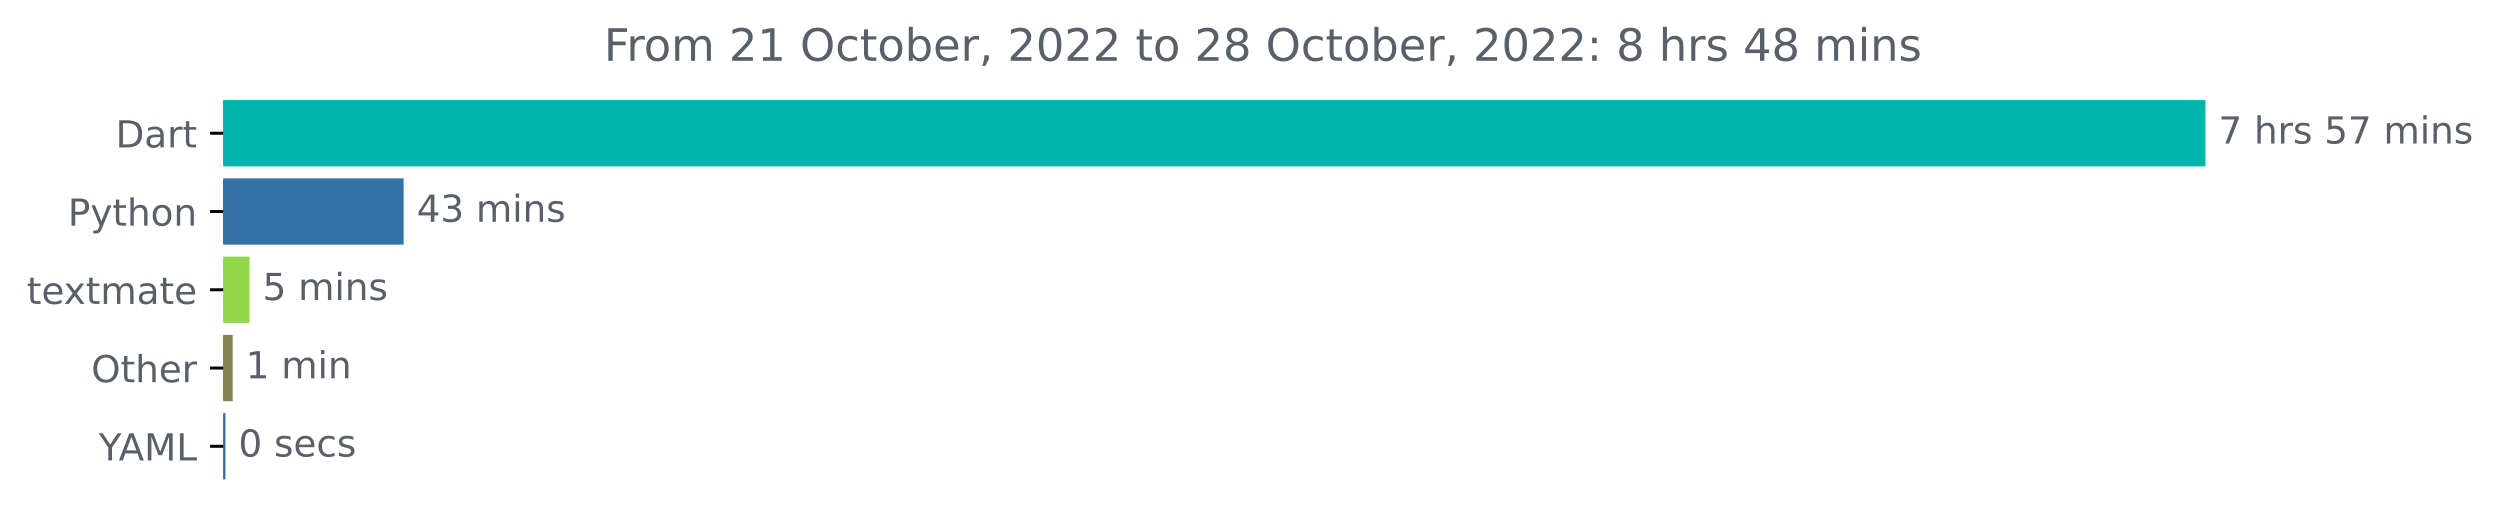
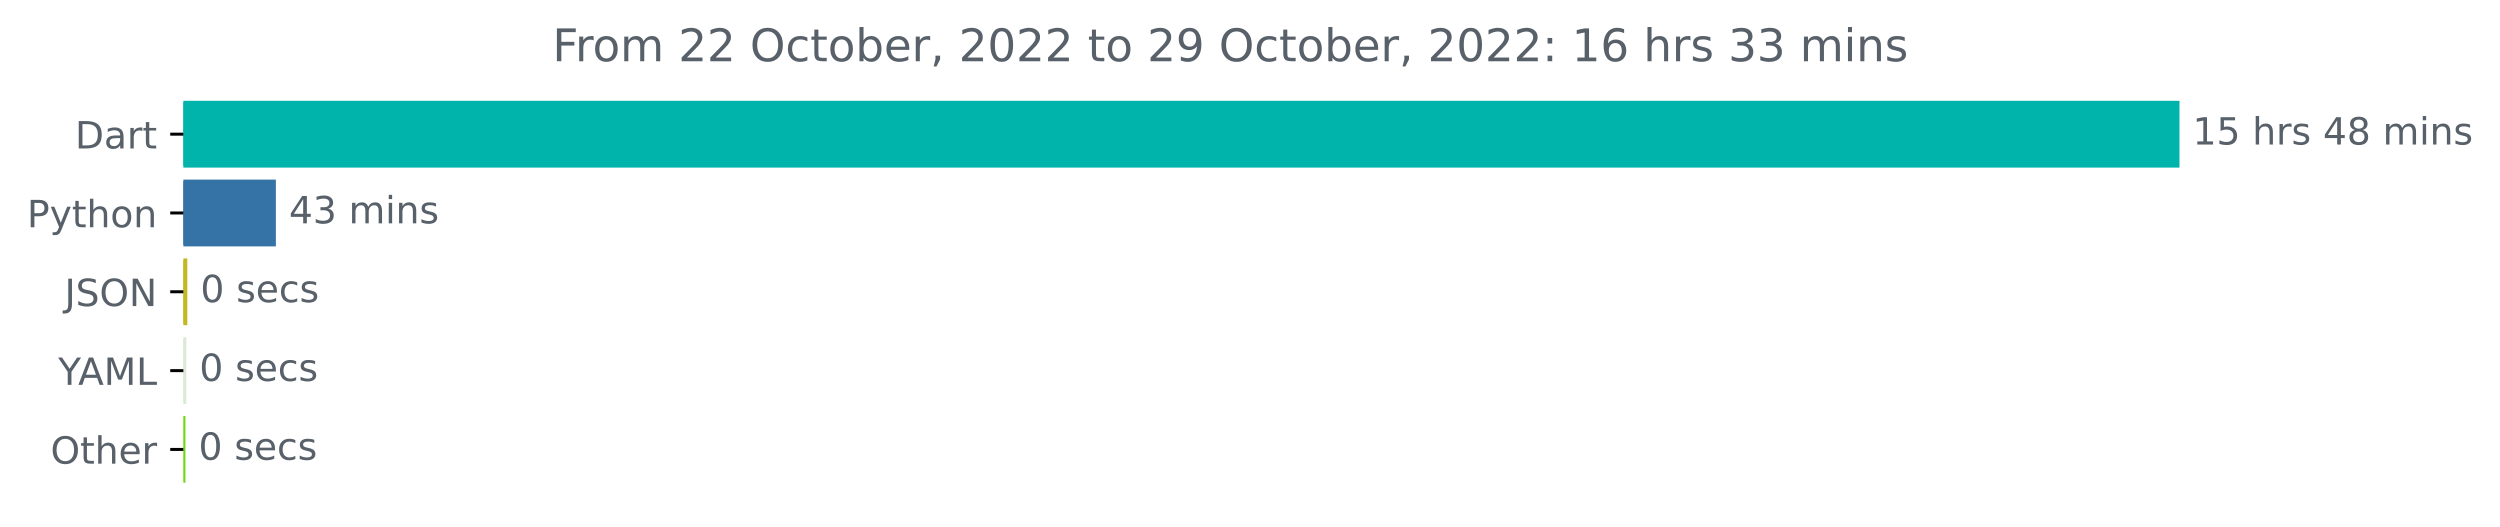
- <svg xmlns="http://www.w3.org/2000/svg" xmlns:xlink="http://www.w3.org/1999/xlink" width="670.854pt" height="140.398pt" viewBox="0 0 670.854 140.398" version="1.1">
+ <svg xmlns="http://www.w3.org/2000/svg" xmlns:xlink="http://www.w3.org/1999/xlink" width="666.199pt" height="140.398pt" viewBox="0 0 666.199 140.398" version="1.1">
  <defs>
    <style type="text/css">*{stroke-linejoin: round; stroke-linecap: butt}</style>
  </defs>
  <g id="figure_1">
    <g id="patch_1">
-       <path d="M 0 140.398  L 670.854 140.398  L 670.854 0  L 0 0  L 0 140.398  z " style="fill: none" />
+       <path d="M 0 140.398  L 666.199 140.398  L 666.199 0  L 0 0  L 0 140.398  z " style="fill: none" />
    </g>
    <g id="axes_1">
      <g id="patch_2">
-         <path d="M 59.88 27.358  L 591.308 27.358  L 591.308 44.158  L 59.88 44.158  z " clip-path="url(#pcef6dce983)" style="fill: #00b4ab; stroke: #00b4ab; stroke-linejoin: miter" />
+         <path d="M 48.862 27.358  L 580.291 27.358  L 580.291 44.158  L 48.862 44.158  z " clip-path="url(#p81ac7693c4)" style="fill: #00b4ab; stroke: #00b4ab; stroke-linejoin: miter" />
      </g>
      <g id="patch_3">
-         <path d="M 59.88 48.358  L 107.812 48.358  L 107.812 65.158  L 59.88 65.158  z " clip-path="url(#pcef6dce983)" style="fill: #3572a5; stroke: #3572a5; stroke-linejoin: miter" />
+         <path d="M 48.862 48.358  L 73.011 48.358  L 73.011 65.158  L 48.862 65.158  z " clip-path="url(#p81ac7693c4)" style="fill: #3572a5; stroke: #3572a5; stroke-linejoin: miter" />
      </g>
      <g id="patch_4">
-         <path d="M 59.88 69.358  L 66.467 69.358  L 66.467 86.158  L 59.88 86.158  z " clip-path="url(#pcef6dce983)" style="fill: #95d74a; stroke: #95d74a; stroke-linejoin: miter" />
+         <path d="M 48.862 69.358  L 49.419 69.358  L 49.419 86.158  L 48.862 86.158  z " clip-path="url(#p81ac7693c4)" style="fill: #c2b822; stroke: #c2b822; stroke-linejoin: miter" />
      </g>
      <g id="patch_5">
-         <path d="M 59.88 90.358  L 61.938 90.358  L 61.938 107.158  L 59.88 107.158  z " clip-path="url(#pcef6dce983)" style="fill: #858051; stroke: #858051; stroke-linejoin: miter" />
+         <path d="M 48.862 90.358  L 49.141 90.358  L 49.141 107.158  L 48.862 107.158  z " clip-path="url(#p81ac7693c4)" style="fill: #dbead6; stroke: #dbead6; stroke-linejoin: miter" />
      </g>
      <g id="patch_6">
-         <path d="M 59.88 111.358  L 59.997 111.358  L 59.997 128.158  L 59.88 128.158  z " clip-path="url(#pcef6dce983)" style="fill: #3a6a9c; stroke: #3a6a9c; stroke-linejoin: miter" />
+         <path d="M 48.862 111.358  L 48.918 111.358  L 48.918 128.158  L 48.862 128.158  z " clip-path="url(#p81ac7693c4)" style="fill: #71d814; stroke: #71d814; stroke-linejoin: miter" />
      </g>
      <g id="matplotlib.axis_1" />
      <g id="matplotlib.axis_2">
        <g id="ytick_1">
          <g id="line2d_1">
            <defs>
-               <path id="mc8846ccb99" d="M 0 0  L -3.5 0  " style="stroke: #000000; stroke-width: 0.8" />
+               <path id="m1a3f1ea60a" d="M 0 0  L -3.5 0  " style="stroke: #000000; stroke-width: 0.8" />
            </defs>
            <g>
-               <use xlink:href="#mc8846ccb99" x="59.88" y="35.758" style="stroke: #000000; stroke-width: 0.8" />
+               <use xlink:href="#m1a3f1ea60a" x="48.862" y="35.758" style="stroke: #000000; stroke-width: 0.8" />
            </g>
          </g>
          <g id="text_1">
-             <g style="fill: #586069" transform="translate(31.02031 39.55734)scale(0.1 -0.1)">
+             <g style="fill: #586069" transform="translate(20.00313 39.55734)scale(0.1 -0.1)">
              <defs>
                <path id="DejaVuSans-44" d="M 1259 4147  L 1259 519  L 2022 519  Q 2988 519 3436 956  Q 3884 1394 3884 2338  Q 3884 3275 3436 3711  Q 2988 4147 2022 4147  L 1259 4147  z M 628 4666  L 1925 4666  Q 3281 4666 3915 4102  Q 4550 3538 4550 2338  Q 4550 1131 3912 565  Q 3275 0 1925 0  L 628 0  L 628 4666  z " transform="scale(0.015625)" />
                <path id="DejaVuSans-61" d="M 2194 1759  Q 1497 1759 1228 1600  Q 959 1441 959 1056  Q 959 750 1161 570  Q 1363 391 1709 391  Q 2188 391 2477 730  Q 2766 1069 2766 1631  L 2766 1759  L 2194 1759  z M 3341 1997  L 3341 0  L 2766 0  L 2766 531  Q 2569 213 2275 61  Q 1981 -91 1556 -91  Q 1019 -91 701 211  Q 384 513 384 1019  Q 384 1609 779 1909  Q 1175 2209 1959 2209  L 2766 2209  L 2766 2266  Q 2766 2663 2505 2880  Q 2244 3097 1772 3097  Q 1472 3097 1187 3025  Q 903 2953 641 2809  L 641 3341  Q 956 3463 1253 3523  Q 1550 3584 1831 3584  Q 2591 3584 2966 3190  Q 3341 2797 3341 1997  z " transform="scale(0.015625)" />
                <path id="DejaVuSans-72" d="M 2631 2963  Q 2534 3019 2420 3045  Q 2306 3072 2169 3072  Q 1681 3072 1420 2755  Q 1159 2438 1159 1844  L 1159 0  L 581 0  L 581 3500  L 1159 3500  L 1159 2956  Q 1341 3275 1631 3429  Q 1922 3584 2338 3584  Q 2397 3584 2469 3576  Q 2541 3569 2628 3553  L 2631 2963  z " transform="scale(0.015625)" />
                <path id="DejaVuSans-74" d="M 1172 4494  L 1172 3500  L 2356 3500  L 2356 3053  L 1172 3053  L 1172 1153  Q 1172 725 1289 603  Q 1406 481 1766 481  L 2356 481  L 2356 0  L 1766 0  Q 1100 0 847 248  Q 594 497 594 1153  L 594 3053  L 172 3053  L 172 3500  L 594 3500  L 594 4494  L 1172 4494  z " transform="scale(0.015625)" />
              </defs>
              <use xlink:href="#DejaVuSans-44" />
              <use xlink:href="#DejaVuSans-61" x="77.002" />
              <use xlink:href="#DejaVuSans-72" x="138.281" />
              <use xlink:href="#DejaVuSans-74" x="179.395" />
            </g>
          </g>
        </g>
        <g id="ytick_2">
          <g id="line2d_2">
            <g>
-               <use xlink:href="#mc8846ccb99" x="59.88" y="56.758" style="stroke: #000000; stroke-width: 0.8" />
+               <use xlink:href="#m1a3f1ea60a" x="48.862" y="56.758" style="stroke: #000000; stroke-width: 0.8" />
            </g>
          </g>
          <g id="text_2">
-             <g style="fill: #586069" transform="translate(18.21719 60.55734)scale(0.1 -0.1)">
+             <g style="fill: #586069" transform="translate(7.2 60.55734)scale(0.1 -0.1)">
              <defs>
                <path id="DejaVuSans-50" d="M 1259 4147  L 1259 2394  L 2053 2394  Q 2494 2394 2734 2622  Q 2975 2850 2975 3272  Q 2975 3691 2734 3919  Q 2494 4147 2053 4147  L 1259 4147  z M 628 4666  L 2053 4666  Q 2838 4666 3239 4311  Q 3641 3956 3641 3272  Q 3641 2581 3239 2228  Q 2838 1875 2053 1875  L 1259 1875  L 1259 0  L 628 0  L 628 4666  z " transform="scale(0.015625)" />
                <path id="DejaVuSans-79" d="M 2059 -325  Q 1816 -950 1584 -1140  Q 1353 -1331 966 -1331  L 506 -1331  L 506 -850  L 844 -850  Q 1081 -850 1212 -737  Q 1344 -625 1503 -206  L 1606 56  L 191 3500  L 800 3500  L 1894 763  L 2988 3500  L 3597 3500  L 2059 -325  z " transform="scale(0.015625)" />
                <path id="DejaVuSans-68" d="M 3513 2113  L 3513 0  L 2938 0  L 2938 2094  Q 2938 2591 2744 2837  Q 2550 3084 2163 3084  Q 1697 3084 1428 2787  Q 1159 2491 1159 1978  L 1159 0  L 581 0  L 581 4863  L 1159 4863  L 1159 2956  Q 1366 3272 1645 3428  Q 1925 3584 2291 3584  Q 2894 3584 3203 3211  Q 3513 2838 3513 2113  z " transform="scale(0.015625)" />
                <path id="DejaVuSans-6f" d="M 1959 3097  Q 1497 3097 1228 2736  Q 959 2375 959 1747  Q 959 1119 1226 758  Q 1494 397 1959 397  Q 2419 397 2687 759  Q 2956 1122 2956 1747  Q 2956 2369 2687 2733  Q 2419 3097 1959 3097  z M 1959 3584  Q 2709 3584 3137 3096  Q 3566 2609 3566 1747  Q 3566 888 3137 398  Q 2709 -91 1959 -91  Q 1206 -91 779 398  Q 353 888 353 1747  Q 353 2609 779 3096  Q 1206 3584 1959 3584  z " transform="scale(0.015625)" />
                <path id="DejaVuSans-6e" d="M 3513 2113  L 3513 0  L 2938 0  L 2938 2094  Q 2938 2591 2744 2837  Q 2550 3084 2163 3084  Q 1697 3084 1428 2787  Q 1159 2491 1159 1978  L 1159 0  L 581 0  L 581 3500  L 1159 3500  L 1159 2956  Q 1366 3272 1645 3428  Q 1925 3584 2291 3584  Q 2894 3584 3203 3211  Q 3513 2838 3513 2113  z " transform="scale(0.015625)" />
              </defs>
              <use xlink:href="#DejaVuSans-50" />
              <use xlink:href="#DejaVuSans-79" x="60.303" />
              <use xlink:href="#DejaVuSans-74" x="119.482" />
              <use xlink:href="#DejaVuSans-68" x="158.691" />
              <use xlink:href="#DejaVuSans-6f" x="222.07" />
              <use xlink:href="#DejaVuSans-6e" x="283.252" />
            </g>
          </g>
        </g>
        <g id="ytick_3">
          <g id="line2d_3">
            <g>
-               <use xlink:href="#mc8846ccb99" x="59.88" y="77.758" style="stroke: #000000; stroke-width: 0.8" />
+               <use xlink:href="#m1a3f1ea60a" x="48.862" y="77.758" style="stroke: #000000; stroke-width: 0.8" />
            </g>
          </g>
          <g id="text_3">
-             <g style="fill: #586069" transform="translate(7.2 81.55734)scale(0.1 -0.1)">
-               <defs>
-                 <path id="DejaVuSans-65" d="M 3597 1894  L 3597 1613  L 953 1613  Q 991 1019 1311 708  Q 1631 397 2203 397  Q 2534 397 2845 478  Q 3156 559 3463 722  L 3463 178  Q 3153 47 2828 -22  Q 2503 -91 2169 -91  Q 1331 -91 842 396  Q 353 884 353 1716  Q 353 2575 817 3079  Q 1281 3584 2069 3584  Q 2775 3584 3186 3129  Q 3597 2675 3597 1894  z M 3022 2063  Q 3016 2534 2758 2815  Q 2500 3097 2075 3097  Q 1594 3097 1305 2825  Q 1016 2553 972 2059  L 3022 2063  z " transform="scale(0.015625)" />
-                 <path id="DejaVuSans-78" d="M 3513 3500  L 2247 1797  L 3578 0  L 2900 0  L 1881 1375  L 863 0  L 184 0  L 1544 1831  L 300 3500  L 978 3500  L 1906 2253  L 2834 3500  L 3513 3500  z " transform="scale(0.015625)" />
-                 <path id="DejaVuSans-6d" d="M 3328 2828  Q 3544 3216 3844 3400  Q 4144 3584 4550 3584  Q 5097 3584 5394 3201  Q 5691 2819 5691 2113  L 5691 0  L 5113 0  L 5113 2094  Q 5113 2597 4934 2840  Q 4756 3084 4391 3084  Q 3944 3084 3684 2787  Q 3425 2491 3425 1978  L 3425 0  L 2847 0  L 2847 2094  Q 2847 2600 2669 2842  Q 2491 3084 2119 3084  Q 1678 3084 1418 2786  Q 1159 2488 1159 1978  L 1159 0  L 581 0  L 581 3500  L 1159 3500  L 1159 2956  Q 1356 3278 1631 3431  Q 1906 3584 2284 3584  Q 2666 3584 2933 3390  Q 3200 3197 3328 2828  z " transform="scale(0.015625)" />
-               </defs>
-               <use xlink:href="#DejaVuSans-74" />
-               <use xlink:href="#DejaVuSans-65" x="39.209" />
-               <use xlink:href="#DejaVuSans-78" x="98.982" />
-               <use xlink:href="#DejaVuSans-74" x="158.162" />
-               <use xlink:href="#DejaVuSans-6d" x="197.371" />
-               <use xlink:href="#DejaVuSans-61" x="294.783" />
-               <use xlink:href="#DejaVuSans-74" x="356.062" />
-               <use xlink:href="#DejaVuSans-65" x="395.271" />
+             <g style="fill: #586069" transform="translate(17.21094 81.55734)scale(0.1 -0.1)">
+               <defs>
+                 <path id="DejaVuSans-4a" d="M 628 4666  L 1259 4666  L 1259 325  Q 1259 -519 939 -900  Q 619 -1281 -91 -1281  L -331 -1281  L -331 -750  L -134 -750  Q 284 -750 456 -515  Q 628 -281 628 325  L 628 4666  z " transform="scale(0.015625)" />
+                 <path id="DejaVuSans-53" d="M 3425 4513  L 3425 3897  Q 3066 4069 2747 4153  Q 2428 4238 2131 4238  Q 1616 4238 1336 4038  Q 1056 3838 1056 3469  Q 1056 3159 1242 3001  Q 1428 2844 1947 2747  L 2328 2669  Q 3034 2534 3370 2195  Q 3706 1856 3706 1288  Q 3706 609 3251 259  Q 2797 -91 1919 -91  Q 1588 -91 1214 -16  Q 841 59 441 206  L 441 856  Q 825 641 1194 531  Q 1563 422 1919 422  Q 2459 422 2753 634  Q 3047 847 3047 1241  Q 3047 1584 2836 1778  Q 2625 1972 2144 2069  L 1759 2144  Q 1053 2284 737 2584  Q 422 2884 422 3419  Q 422 4038 858 4394  Q 1294 4750 2059 4750  Q 2388 4750 2728 4690  Q 3069 4631 3425 4513  z " transform="scale(0.015625)" />
+                 <path id="DejaVuSans-4f" d="M 2522 4238  Q 1834 4238 1429 3725  Q 1025 3213 1025 2328  Q 1025 1447 1429 934  Q 1834 422 2522 422  Q 3209 422 3611 934  Q 4013 1447 4013 2328  Q 4013 3213 3611 3725  Q 3209 4238 2522 4238  z M 2522 4750  Q 3503 4750 4090 4092  Q 4678 3434 4678 2328  Q 4678 1225 4090 567  Q 3503 -91 2522 -91  Q 1538 -91 948 565  Q 359 1222 359 2328  Q 359 3434 948 4092  Q 1538 4750 2522 4750  z " transform="scale(0.015625)" />
+                 <path id="DejaVuSans-4e" d="M 628 4666  L 1478 4666  L 3547 763  L 3547 4666  L 4159 4666  L 4159 0  L 3309 0  L 1241 3903  L 1241 0  L 628 0  L 628 4666  z " transform="scale(0.015625)" />
+               </defs>
+               <use xlink:href="#DejaVuSans-4a" />
+               <use xlink:href="#DejaVuSans-53" x="29.492" />
+               <use xlink:href="#DejaVuSans-4f" x="92.969" />
+               <use xlink:href="#DejaVuSans-4e" x="171.68" />
            </g>
          </g>
        </g>
        <g id="ytick_4">
          <g id="line2d_4">
            <g>
-               <use xlink:href="#mc8846ccb99" x="59.88" y="98.758" style="stroke: #000000; stroke-width: 0.8" />
+               <use xlink:href="#m1a3f1ea60a" x="48.862" y="98.758" style="stroke: #000000; stroke-width: 0.8" />
            </g>
          </g>
          <g id="text_4">
-             <g style="fill: #586069" transform="translate(24.48594 102.5573)scale(0.1 -0.1)">
-               <defs>
-                 <path id="DejaVuSans-4f" d="M 2522 4238  Q 1834 4238 1429 3725  Q 1025 3213 1025 2328  Q 1025 1447 1429 934  Q 1834 422 2522 422  Q 3209 422 3611 934  Q 4013 1447 4013 2328  Q 4013 3213 3611 3725  Q 3209 4238 2522 4238  z M 2522 4750  Q 3503 4750 4090 4092  Q 4678 3434 4678 2328  Q 4678 1225 4090 567  Q 3503 -91 2522 -91  Q 1538 -91 948 565  Q 359 1222 359 2328  Q 359 3434 948 4092  Q 1538 4750 2522 4750  z " transform="scale(0.015625)" />
+             <g style="fill: #586069" transform="translate(15.48906 102.5573)scale(0.1 -0.1)">
+               <defs>
+                 <path id="DejaVuSans-59" d="M -13 4666  L 666 4666  L 1959 2747  L 3244 4666  L 3922 4666  L 2272 2222  L 2272 0  L 1638 0  L 1638 2222  L -13 4666  z " transform="scale(0.015625)" />
+                 <path id="DejaVuSans-41" d="M 2188 4044  L 1331 1722  L 3047 1722  L 2188 4044  z M 1831 4666  L 2547 4666  L 4325 0  L 3669 0  L 3244 1197  L 1141 1197  L 716 0  L 50 0  L 1831 4666  z " transform="scale(0.015625)" />
+                 <path id="DejaVuSans-4d" d="M 628 4666  L 1569 4666  L 2759 1491  L 3956 4666  L 4897 4666  L 4897 0  L 4281 0  L 4281 4097  L 3078 897  L 2444 897  L 1241 4097  L 1241 0  L 628 0  L 628 4666  z " transform="scale(0.015625)" />
+                 <path id="DejaVuSans-4c" d="M 628 4666  L 1259 4666  L 1259 531  L 3531 531  L 3531 0  L 628 0  L 628 4666  z " transform="scale(0.015625)" />
+               </defs>
+               <use xlink:href="#DejaVuSans-59" />
+               <use xlink:href="#DejaVuSans-41" x="53.334" />
+               <use xlink:href="#DejaVuSans-4d" x="121.742" />
+               <use xlink:href="#DejaVuSans-4c" x="208.021" />
+             </g>
+           </g>
+         </g>
+         <g id="ytick_5">
+           <g id="line2d_5">
+             <g>
+               <use xlink:href="#m1a3f1ea60a" x="48.862" y="119.758" style="stroke: #000000; stroke-width: 0.8" />
+             </g>
+           </g>
+           <g id="text_5">
+             <g style="fill: #586069" transform="translate(13.46875 123.5573)scale(0.1 -0.1)">
+               <defs>
+                 <path id="DejaVuSans-65" d="M 3597 1894  L 3597 1613  L 953 1613  Q 991 1019 1311 708  Q 1631 397 2203 397  Q 2534 397 2845 478  Q 3156 559 3463 722  L 3463 178  Q 3153 47 2828 -22  Q 2503 -91 2169 -91  Q 1331 -91 842 396  Q 353 884 353 1716  Q 353 2575 817 3079  Q 1281 3584 2069 3584  Q 2775 3584 3186 3129  Q 3597 2675 3597 1894  z M 3022 2063  Q 3016 2534 2758 2815  Q 2500 3097 2075 3097  Q 1594 3097 1305 2825  Q 1016 2553 972 2059  L 3022 2063  z " transform="scale(0.015625)" />
              </defs>
              <use xlink:href="#DejaVuSans-4f" />
              <use xlink:href="#DejaVuSans-74" x="78.711" />
              <use xlink:href="#DejaVuSans-68" x="117.92" />
              <use xlink:href="#DejaVuSans-65" x="181.299" />
              <use xlink:href="#DejaVuSans-72" x="242.822" />
            </g>
          </g>
        </g>
-         <g id="ytick_5">
-           <g id="line2d_5">
-             <g>
-               <use xlink:href="#mc8846ccb99" x="59.88" y="119.758" style="stroke: #000000; stroke-width: 0.8" />
-             </g>
-           </g>
-           <g id="text_5">
-             <g style="fill: #586069" transform="translate(26.50625 123.5573)scale(0.1 -0.1)">
-               <defs>
-                 <path id="DejaVuSans-59" d="M -13 4666  L 666 4666  L 1959 2747  L 3244 4666  L 3922 4666  L 2272 2222  L 2272 0  L 1638 0  L 1638 2222  L -13 4666  z " transform="scale(0.015625)" />
-                 <path id="DejaVuSans-41" d="M 2188 4044  L 1331 1722  L 3047 1722  L 2188 4044  z M 1831 4666  L 2547 4666  L 4325 0  L 3669 0  L 3244 1197  L 1141 1197  L 716 0  L 50 0  L 1831 4666  z " transform="scale(0.015625)" />
-                 <path id="DejaVuSans-4d" d="M 628 4666  L 1569 4666  L 2759 1491  L 3956 4666  L 4897 4666  L 4897 0  L 4281 0  L 4281 4097  L 3078 897  L 2444 897  L 1241 4097  L 1241 0  L 628 0  L 628 4666  z " transform="scale(0.015625)" />
-                 <path id="DejaVuSans-4c" d="M 628 4666  L 1259 4666  L 1259 531  L 3531 531  L 3531 0  L 628 0  L 628 4666  z " transform="scale(0.015625)" />
-               </defs>
-               <use xlink:href="#DejaVuSans-59" />
-               <use xlink:href="#DejaVuSans-41" x="53.334" />
-               <use xlink:href="#DejaVuSans-4d" x="121.742" />
-               <use xlink:href="#DejaVuSans-4c" x="208.021" />
-             </g>
-           </g>
-         </g>
      </g>
      <g id="text_6">
-         <g style="fill: #586069" transform="translate(595.3083 38.5175)scale(0.1 -0.1)">
-           <defs>
-             <path id="DejaVuSans-37" d="M 525 4666  L 3525 4666  L 3525 4397  L 1831 0  L 1172 0  L 2766 4134  L 525 4134  L 525 4666  z " transform="scale(0.015625)" />
+         <g style="fill: #586069" transform="translate(584.2911 38.5175)scale(0.1 -0.1)">
+           <defs>
+             <path id="DejaVuSans-31" d="M 794 531  L 1825 531  L 1825 4091  L 703 3866  L 703 4441  L 1819 4666  L 2450 4666  L 2450 531  L 3481 531  L 3481 0  L 794 0  L 794 531  z " transform="scale(0.015625)" />
+             <path id="DejaVuSans-35" d="M 691 4666  L 3169 4666  L 3169 4134  L 1269 4134  L 1269 2991  Q 1406 3038 1543 3061  Q 1681 3084 1819 3084  Q 2600 3084 3056 2656  Q 3513 2228 3513 1497  Q 3513 744 3044 326  Q 2575 -91 1722 -91  Q 1428 -91 1123 -41  Q 819 9 494 109  L 494 744  Q 775 591 1075 516  Q 1375 441 1709 441  Q 2250 441 2565 725  Q 2881 1009 2881 1497  Q 2881 1984 2565 2268  Q 2250 2553 1709 2553  Q 1456 2553 1204 2497  Q 953 2441 691 2322  L 691 4666  z " transform="scale(0.015625)" />
            <path id="DejaVuSans-20" transform="scale(0.015625)" />
            <path id="DejaVuSans-73" d="M 2834 3397  L 2834 2853  Q 2591 2978 2328 3040  Q 2066 3103 1784 3103  Q 1356 3103 1142 2972  Q 928 2841 928 2578  Q 928 2378 1081 2264  Q 1234 2150 1697 2047  L 1894 2003  Q 2506 1872 2764 1633  Q 3022 1394 3022 966  Q 3022 478 2636 193  Q 2250 -91 1575 -91  Q 1294 -91 989 -36  Q 684 19 347 128  L 347 722  Q 666 556 975 473  Q 1284 391 1588 391  Q 1994 391 2212 530  Q 2431 669 2431 922  Q 2431 1156 2273 1281  Q 2116 1406 1581 1522  L 1381 1569  Q 847 1681 609 1914  Q 372 2147 372 2553  Q 372 3047 722 3315  Q 1072 3584 1716 3584  Q 2034 3584 2315 3537  Q 2597 3491 2834 3397  z " transform="scale(0.015625)" />
-             <path id="DejaVuSans-35" d="M 691 4666  L 3169 4666  L 3169 4134  L 1269 4134  L 1269 2991  Q 1406 3038 1543 3061  Q 1681 3084 1819 3084  Q 2600 3084 3056 2656  Q 3513 2228 3513 1497  Q 3513 744 3044 326  Q 2575 -91 1722 -91  Q 1428 -91 1123 -41  Q 819 9 494 109  L 494 744  Q 775 591 1075 516  Q 1375 441 1709 441  Q 2250 441 2565 725  Q 2881 1009 2881 1497  Q 2881 1984 2565 2268  Q 2250 2553 1709 2553  Q 1456 2553 1204 2497  Q 953 2441 691 2322  L 691 4666  z " transform="scale(0.015625)" />
+             <path id="DejaVuSans-34" d="M 2419 4116  L 825 1625  L 2419 1625  L 2419 4116  z M 2253 4666  L 3047 4666  L 3047 1625  L 3713 1625  L 3713 1100  L 3047 1100  L 3047 0  L 2419 0  L 2419 1100  L 313 1100  L 313 1709  L 2253 4666  z " transform="scale(0.015625)" />
+             <path id="DejaVuSans-38" d="M 2034 2216  Q 1584 2216 1326 1975  Q 1069 1734 1069 1313  Q 1069 891 1326 650  Q 1584 409 2034 409  Q 2484 409 2743 651  Q 3003 894 3003 1313  Q 3003 1734 2745 1975  Q 2488 2216 2034 2216  z M 1403 2484  Q 997 2584 770 2862  Q 544 3141 544 3541  Q 544 4100 942 4425  Q 1341 4750 2034 4750  Q 2731 4750 3128 4425  Q 3525 4100 3525 3541  Q 3525 3141 3298 2862  Q 3072 2584 2669 2484  Q 3125 2378 3379 2068  Q 3634 1759 3634 1313  Q 3634 634 3220 271  Q 2806 -91 2034 -91  Q 1263 -91 848 271  Q 434 634 434 1313  Q 434 1759 690 2068  Q 947 2378 1403 2484  z M 1172 3481  Q 1172 3119 1398 2916  Q 1625 2713 2034 2713  Q 2441 2713 2670 2916  Q 2900 3119 2900 3481  Q 2900 3844 2670 4047  Q 2441 4250 2034 4250  Q 1625 4250 1398 4047  Q 1172 3844 1172 3481  z " transform="scale(0.015625)" />
+             <path id="DejaVuSans-6d" d="M 3328 2828  Q 3544 3216 3844 3400  Q 4144 3584 4550 3584  Q 5097 3584 5394 3201  Q 5691 2819 5691 2113  L 5691 0  L 5113 0  L 5113 2094  Q 5113 2597 4934 2840  Q 4756 3084 4391 3084  Q 3944 3084 3684 2787  Q 3425 2491 3425 1978  L 3425 0  L 2847 0  L 2847 2094  Q 2847 2600 2669 2842  Q 2491 3084 2119 3084  Q 1678 3084 1418 2786  Q 1159 2488 1159 1978  L 1159 0  L 581 0  L 581 3500  L 1159 3500  L 1159 2956  Q 1356 3278 1631 3431  Q 1906 3584 2284 3584  Q 2666 3584 2933 3390  Q 3200 3197 3328 2828  z " transform="scale(0.015625)" />
            <path id="DejaVuSans-69" d="M 603 3500  L 1178 3500  L 1178 0  L 603 0  L 603 3500  z M 603 4863  L 1178 4863  L 1178 4134  L 603 4134  L 603 4863  z " transform="scale(0.015625)" />
          </defs>
-           <use xlink:href="#DejaVuSans-37" />
-           <use xlink:href="#DejaVuSans-20" x="63.623" />
-           <use xlink:href="#DejaVuSans-68" x="95.41" />
-           <use xlink:href="#DejaVuSans-72" x="158.789" />
-           <use xlink:href="#DejaVuSans-73" x="199.902" />
-           <use xlink:href="#DejaVuSans-20" x="252.002" />
-           <use xlink:href="#DejaVuSans-35" x="283.789" />
-           <use xlink:href="#DejaVuSans-37" x="347.412" />
-           <use xlink:href="#DejaVuSans-20" x="411.035" />
-           <use xlink:href="#DejaVuSans-6d" x="442.822" />
-           <use xlink:href="#DejaVuSans-69" x="540.234" />
-           <use xlink:href="#DejaVuSans-6e" x="568.018" />
-           <use xlink:href="#DejaVuSans-73" x="631.396" />
+           <use xlink:href="#DejaVuSans-31" />
+           <use xlink:href="#DejaVuSans-35" x="63.623" />
+           <use xlink:href="#DejaVuSans-20" x="127.246" />
+           <use xlink:href="#DejaVuSans-68" x="159.033" />
+           <use xlink:href="#DejaVuSans-72" x="222.412" />
+           <use xlink:href="#DejaVuSans-73" x="263.525" />
+           <use xlink:href="#DejaVuSans-20" x="315.625" />
+           <use xlink:href="#DejaVuSans-34" x="347.412" />
+           <use xlink:href="#DejaVuSans-38" x="411.035" />
+           <use xlink:href="#DejaVuSans-20" x="474.658" />
+           <use xlink:href="#DejaVuSans-6d" x="506.445" />
+           <use xlink:href="#DejaVuSans-69" x="603.857" />
+           <use xlink:href="#DejaVuSans-6e" x="631.641" />
+           <use xlink:href="#DejaVuSans-73" x="695.02" />
        </g>
      </g>
      <g id="text_7">
-         <g style="fill: #586069" transform="translate(111.8118 59.5175)scale(0.1 -0.1)">
-           <defs>
-             <path id="DejaVuSans-34" d="M 2419 4116  L 825 1625  L 2419 1625  L 2419 4116  z M 2253 4666  L 3047 4666  L 3047 1625  L 3713 1625  L 3713 1100  L 3047 1100  L 3047 0  L 2419 0  L 2419 1100  L 313 1100  L 313 1709  L 2253 4666  z " transform="scale(0.015625)" />
+         <g style="fill: #586069" transform="translate(77.01076 59.5175)scale(0.1 -0.1)">
+           <defs>
            <path id="DejaVuSans-33" d="M 2597 2516  Q 3050 2419 3304 2112  Q 3559 1806 3559 1356  Q 3559 666 3084 287  Q 2609 -91 1734 -91  Q 1441 -91 1130 -33  Q 819 25 488 141  L 488 750  Q 750 597 1062 519  Q 1375 441 1716 441  Q 2309 441 2620 675  Q 2931 909 2931 1356  Q 2931 1769 2642 2001  Q 2353 2234 1838 2234  L 1294 2234  L 1294 2753  L 1863 2753  Q 2328 2753 2575 2939  Q 2822 3125 2822 3475  Q 2822 3834 2567 4026  Q 2313 4219 1838 4219  Q 1578 4219 1281 4162  Q 984 4106 628 3988  L 628 4550  Q 988 4650 1302 4700  Q 1616 4750 1894 4750  Q 2613 4750 3031 4423  Q 3450 4097 3450 3541  Q 3450 3153 3228 2886  Q 3006 2619 2597 2516  z " transform="scale(0.015625)" />
          </defs>
          <use xlink:href="#DejaVuSans-34" />
          <use xlink:href="#DejaVuSans-33" x="63.623" />
          <use xlink:href="#DejaVuSans-20" x="127.246" />
          <use xlink:href="#DejaVuSans-6d" x="159.033" />
          <use xlink:href="#DejaVuSans-69" x="256.445" />
          <use xlink:href="#DejaVuSans-6e" x="284.229" />
          <use xlink:href="#DejaVuSans-73" x="347.607" />
        </g>
      </g>
      <g id="text_8">
-         <g style="fill: #586069" transform="translate(70.46667 80.5175)scale(0.1 -0.1)">
-           <use xlink:href="#DejaVuSans-35" />
-           <use xlink:href="#DejaVuSans-20" x="63.623" />
-           <use xlink:href="#DejaVuSans-6d" x="95.41" />
-           <use xlink:href="#DejaVuSans-69" x="192.822" />
-           <use xlink:href="#DejaVuSans-6e" x="220.605" />
-           <use xlink:href="#DejaVuSans-73" x="283.984" />
-         </g>
-       </g>
-       <g id="text_9">
-         <g style="fill: #586069" transform="translate(65.93812 101.5175)scale(0.1 -0.1)">
-           <defs>
-             <path id="DejaVuSans-31" d="M 794 531  L 1825 531  L 1825 4091  L 703 3866  L 703 4441  L 1819 4666  L 2450 4666  L 2450 531  L 3481 531  L 3481 0  L 794 0  L 794 531  z " transform="scale(0.015625)" />
-           </defs>
-           <use xlink:href="#DejaVuSans-31" />
-           <use xlink:href="#DejaVuSans-20" x="63.623" />
-           <use xlink:href="#DejaVuSans-6d" x="95.41" />
-           <use xlink:href="#DejaVuSans-69" x="192.822" />
-           <use xlink:href="#DejaVuSans-6e" x="220.605" />
-         </g>
-       </g>
-       <g id="text_10">
-         <g style="fill: #586069" transform="translate(63.99731 122.5175)scale(0.1 -0.1)">
+         <g style="fill: #586069" transform="translate(53.41891 80.5175)scale(0.1 -0.1)">
          <defs>
            <path id="DejaVuSans-30" d="M 2034 4250  Q 1547 4250 1301 3770  Q 1056 3291 1056 2328  Q 1056 1369 1301 889  Q 1547 409 2034 409  Q 2525 409 2770 889  Q 3016 1369 3016 2328  Q 3016 3291 2770 3770  Q 2525 4250 2034 4250  z M 2034 4750  Q 2819 4750 3233 4129  Q 3647 3509 3647 2328  Q 3647 1150 3233 529  Q 2819 -91 2034 -91  Q 1250 -91 836 529  Q 422 1150 422 2328  Q 422 3509 836 4129  Q 1250 4750 2034 4750  z " transform="scale(0.015625)" />
            <path id="DejaVuSans-63" d="M 3122 3366  L 3122 2828  Q 2878 2963 2633 3030  Q 2388 3097 2138 3097  Q 1578 3097 1268 2742  Q 959 2388 959 1747  Q 959 1106 1268 751  Q 1578 397 2138 397  Q 2388 397 2633 464  Q 2878 531 3122 666  L 3122 134  Q 2881 22 2623 -34  Q 2366 -91 2075 -91  Q 1284 -91 818 406  Q 353 903 353 1747  Q 353 2603 823 3093  Q 1294 3584 2113 3584  Q 2378 3584 2631 3529  Q 2884 3475 3122 3366  z " transform="scale(0.015625)" />
          </defs>
          <use xlink:href="#DejaVuSans-30" />
          <use xlink:href="#DejaVuSans-20" x="63.623" />
          <use xlink:href="#DejaVuSans-73" x="95.41" />
          <use xlink:href="#DejaVuSans-65" x="147.51" />
          <use xlink:href="#DejaVuSans-63" x="209.033" />
          <use xlink:href="#DejaVuSans-73" x="264.014" />
        </g>
      </g>
+       <g id="text_9">
+         <g style="fill: #586069" transform="translate(53.14071 101.5175)scale(0.1 -0.1)">
+           <use xlink:href="#DejaVuSans-30" />
+           <use xlink:href="#DejaVuSans-20" x="63.623" />
+           <use xlink:href="#DejaVuSans-73" x="95.41" />
+           <use xlink:href="#DejaVuSans-65" x="147.51" />
+           <use xlink:href="#DejaVuSans-63" x="209.033" />
+           <use xlink:href="#DejaVuSans-73" x="264.014" />
+         </g>
+       </g>
+       <g id="text_10">
+         <g style="fill: #586069" transform="translate(52.91814 122.5175)scale(0.1 -0.1)">
+           <use xlink:href="#DejaVuSans-30" />
+           <use xlink:href="#DejaVuSans-20" x="63.623" />
+           <use xlink:href="#DejaVuSans-73" x="95.41" />
+           <use xlink:href="#DejaVuSans-65" x="147.51" />
+           <use xlink:href="#DejaVuSans-63" x="209.033" />
+           <use xlink:href="#DejaVuSans-73" x="264.014" />
+         </g>
+       </g>
      <g id="text_11">
-         <g style="fill: #586069" transform="translate(162.0597 16.31812)scale(0.12 -0.12)">
+         <g style="fill: #586069" transform="translate(147.225 16.31812)scale(0.12 -0.12)">
          <defs>
            <path id="DejaVuSans-46" d="M 628 4666  L 3309 4666  L 3309 4134  L 1259 4134  L 1259 2759  L 3109 2759  L 3109 2228  L 1259 2228  L 1259 0  L 628 0  L 628 4666  z " transform="scale(0.015625)" />
            <path id="DejaVuSans-32" d="M 1228 531  L 3431 531  L 3431 0  L 469 0  L 469 531  Q 828 903 1448 1529  Q 2069 2156 2228 2338  Q 2531 2678 2651 2914  Q 2772 3150 2772 3378  Q 2772 3750 2511 3984  Q 2250 4219 1831 4219  Q 1534 4219 1204 4116  Q 875 4013 500 3803  L 500 4441  Q 881 4594 1212 4672  Q 1544 4750 1819 4750  Q 2544 4750 2975 4387  Q 3406 4025 3406 3419  Q 3406 3131 3298 2873  Q 3191 2616 2906 2266  Q 2828 2175 2409 1742  Q 1991 1309 1228 531  z " transform="scale(0.015625)" />
            <path id="DejaVuSans-62" d="M 3116 1747  Q 3116 2381 2855 2742  Q 2594 3103 2138 3103  Q 1681 3103 1420 2742  Q 1159 2381 1159 1747  Q 1159 1113 1420 752  Q 1681 391 2138 391  Q 2594 391 2855 752  Q 3116 1113 3116 1747  z M 1159 2969  Q 1341 3281 1617 3432  Q 1894 3584 2278 3584  Q 2916 3584 3314 3078  Q 3713 2572 3713 1747  Q 3713 922 3314 415  Q 2916 -91 2278 -91  Q 1894 -91 1617 61  Q 1341 213 1159 525  L 1159 0  L 581 0  L 581 4863  L 1159 4863  L 1159 2969  z " transform="scale(0.015625)" />
            <path id="DejaVuSans-2c" d="M 750 794  L 1409 794  L 1409 256  L 897 -744  L 494 -744  L 750 256  L 750 794  z " transform="scale(0.015625)" />
-             <path id="DejaVuSans-38" d="M 2034 2216  Q 1584 2216 1326 1975  Q 1069 1734 1069 1313  Q 1069 891 1326 650  Q 1584 409 2034 409  Q 2484 409 2743 651  Q 3003 894 3003 1313  Q 3003 1734 2745 1975  Q 2488 2216 2034 2216  z M 1403 2484  Q 997 2584 770 2862  Q 544 3141 544 3541  Q 544 4100 942 4425  Q 1341 4750 2034 4750  Q 2731 4750 3128 4425  Q 3525 4100 3525 3541  Q 3525 3141 3298 2862  Q 3072 2584 2669 2484  Q 3125 2378 3379 2068  Q 3634 1759 3634 1313  Q 3634 634 3220 271  Q 2806 -91 2034 -91  Q 1263 -91 848 271  Q 434 634 434 1313  Q 434 1759 690 2068  Q 947 2378 1403 2484  z M 1172 3481  Q 1172 3119 1398 2916  Q 1625 2713 2034 2713  Q 2441 2713 2670 2916  Q 2900 3119 2900 3481  Q 2900 3844 2670 4047  Q 2441 4250 2034 4250  Q 1625 4250 1398 4047  Q 1172 3844 1172 3481  z " transform="scale(0.015625)" />
+             <path id="DejaVuSans-39" d="M 703 97  L 703 672  Q 941 559 1184 500  Q 1428 441 1663 441  Q 2288 441 2617 861  Q 2947 1281 2994 2138  Q 2813 1869 2534 1725  Q 2256 1581 1919 1581  Q 1219 1581 811 2004  Q 403 2428 403 3163  Q 403 3881 828 4315  Q 1253 4750 1959 4750  Q 2769 4750 3195 4129  Q 3622 3509 3622 2328  Q 3622 1225 3098 567  Q 2575 -91 1691 -91  Q 1453 -91 1209 -44  Q 966 3 703 97  z M 1959 2075  Q 2384 2075 2632 2365  Q 2881 2656 2881 3163  Q 2881 3666 2632 3958  Q 2384 4250 1959 4250  Q 1534 4250 1286 3958  Q 1038 3666 1038 3163  Q 1038 2656 1286 2365  Q 1534 2075 1959 2075  z " transform="scale(0.015625)" />
            <path id="DejaVuSans-3a" d="M 750 794  L 1409 794  L 1409 0  L 750 0  L 750 794  z M 750 3309  L 1409 3309  L 1409 2516  L 750 2516  L 750 3309  z " transform="scale(0.015625)" />
+             <path id="DejaVuSans-36" d="M 2113 2584  Q 1688 2584 1439 2293  Q 1191 2003 1191 1497  Q 1191 994 1439 701  Q 1688 409 2113 409  Q 2538 409 2786 701  Q 3034 994 3034 1497  Q 3034 2003 2786 2293  Q 2538 2584 2113 2584  z M 3366 4563  L 3366 3988  Q 3128 4100 2886 4159  Q 2644 4219 2406 4219  Q 1781 4219 1451 3797  Q 1122 3375 1075 2522  Q 1259 2794 1537 2939  Q 1816 3084 2150 3084  Q 2853 3084 3261 2657  Q 3669 2231 3669 1497  Q 3669 778 3244 343  Q 2819 -91 2113 -91  Q 1303 -91 875 529  Q 447 1150 447 2328  Q 447 3434 972 4092  Q 1497 4750 2381 4750  Q 2619 4750 2861 4703  Q 3103 4656 3366 4563  z " transform="scale(0.015625)" />
          </defs>
          <use xlink:href="#DejaVuSans-46" />
          <use xlink:href="#DejaVuSans-72" x="50.27" />
          <use xlink:href="#DejaVuSans-6f" x="89.133" />
          <use xlink:href="#DejaVuSans-6d" x="150.314" />
          <use xlink:href="#DejaVuSans-20" x="247.727" />
          <use xlink:href="#DejaVuSans-32" x="279.514" />
-           <use xlink:href="#DejaVuSans-31" x="343.137" />
+           <use xlink:href="#DejaVuSans-32" x="343.137" />
          <use xlink:href="#DejaVuSans-20" x="406.76" />
          <use xlink:href="#DejaVuSans-4f" x="438.547" />
          <use xlink:href="#DejaVuSans-63" x="517.258" />
          <use xlink:href="#DejaVuSans-74" x="572.238" />
          <use xlink:href="#DejaVuSans-6f" x="611.447" />
          <use xlink:href="#DejaVuSans-62" x="672.629" />
          <use xlink:href="#DejaVuSans-65" x="736.105" />
          <use xlink:href="#DejaVuSans-72" x="797.629" />
          <use xlink:href="#DejaVuSans-2c" x="838.742" />
          <use xlink:href="#DejaVuSans-20" x="870.529" />
          <use xlink:href="#DejaVuSans-32" x="902.316" />
          <use xlink:href="#DejaVuSans-30" x="965.939" />
          <use xlink:href="#DejaVuSans-32" x="1029.562" />
          <use xlink:href="#DejaVuSans-32" x="1093.186" />
          <use xlink:href="#DejaVuSans-20" x="1156.809" />
          <use xlink:href="#DejaVuSans-74" x="1188.596" />
          <use xlink:href="#DejaVuSans-6f" x="1227.805" />
          <use xlink:href="#DejaVuSans-20" x="1288.986" />
          <use xlink:href="#DejaVuSans-32" x="1320.773" />
-           <use xlink:href="#DejaVuSans-38" x="1384.396" />
+           <use xlink:href="#DejaVuSans-39" x="1384.396" />
          <use xlink:href="#DejaVuSans-20" x="1448.02" />
          <use xlink:href="#DejaVuSans-4f" x="1479.807" />
          <use xlink:href="#DejaVuSans-63" x="1558.518" />
          <use xlink:href="#DejaVuSans-74" x="1613.498" />
          <use xlink:href="#DejaVuSans-6f" x="1652.707" />
          <use xlink:href="#DejaVuSans-62" x="1713.889" />
          <use xlink:href="#DejaVuSans-65" x="1777.365" />
          <use xlink:href="#DejaVuSans-72" x="1838.889" />
          <use xlink:href="#DejaVuSans-2c" x="1880.002" />
          <use xlink:href="#DejaVuSans-20" x="1911.789" />
          <use xlink:href="#DejaVuSans-32" x="1943.576" />
          <use xlink:href="#DejaVuSans-30" x="2007.199" />
          <use xlink:href="#DejaVuSans-32" x="2070.822" />
          <use xlink:href="#DejaVuSans-32" x="2134.445" />
          <use xlink:href="#DejaVuSans-3a" x="2198.068" />
          <use xlink:href="#DejaVuSans-20" x="2231.76" />
-           <use xlink:href="#DejaVuSans-38" x="2263.547" />
-           <use xlink:href="#DejaVuSans-20" x="2327.17" />
-           <use xlink:href="#DejaVuSans-68" x="2358.957" />
-           <use xlink:href="#DejaVuSans-72" x="2422.336" />
-           <use xlink:href="#DejaVuSans-73" x="2463.449" />
-           <use xlink:href="#DejaVuSans-20" x="2515.549" />
-           <use xlink:href="#DejaVuSans-34" x="2547.336" />
-           <use xlink:href="#DejaVuSans-38" x="2610.959" />
-           <use xlink:href="#DejaVuSans-20" x="2674.582" />
-           <use xlink:href="#DejaVuSans-6d" x="2706.369" />
-           <use xlink:href="#DejaVuSans-69" x="2803.781" />
-           <use xlink:href="#DejaVuSans-6e" x="2831.564" />
-           <use xlink:href="#DejaVuSans-73" x="2894.943" />
+           <use xlink:href="#DejaVuSans-31" x="2263.547" />
+           <use xlink:href="#DejaVuSans-36" x="2327.17" />
+           <use xlink:href="#DejaVuSans-20" x="2390.793" />
+           <use xlink:href="#DejaVuSans-68" x="2422.58" />
+           <use xlink:href="#DejaVuSans-72" x="2485.959" />
+           <use xlink:href="#DejaVuSans-73" x="2527.072" />
+           <use xlink:href="#DejaVuSans-20" x="2579.172" />
+           <use xlink:href="#DejaVuSans-33" x="2610.959" />
+           <use xlink:href="#DejaVuSans-33" x="2674.582" />
+           <use xlink:href="#DejaVuSans-20" x="2738.205" />
+           <use xlink:href="#DejaVuSans-6d" x="2769.992" />
+           <use xlink:href="#DejaVuSans-69" x="2867.404" />
+           <use xlink:href="#DejaVuSans-6e" x="2895.188" />
+           <use xlink:href="#DejaVuSans-73" x="2958.566" />
        </g>
      </g>
    </g>
  </g>
  <defs>
-     <clipPath id="pcef6dce983">
-       <rect x="59.88" y="22.318" width="558" height="110.88" />
+     <clipPath id="p81ac7693c4">
+       <rect x="48.862" y="22.318" width="558" height="110.88" />
    </clipPath>
  </defs>
</svg>
